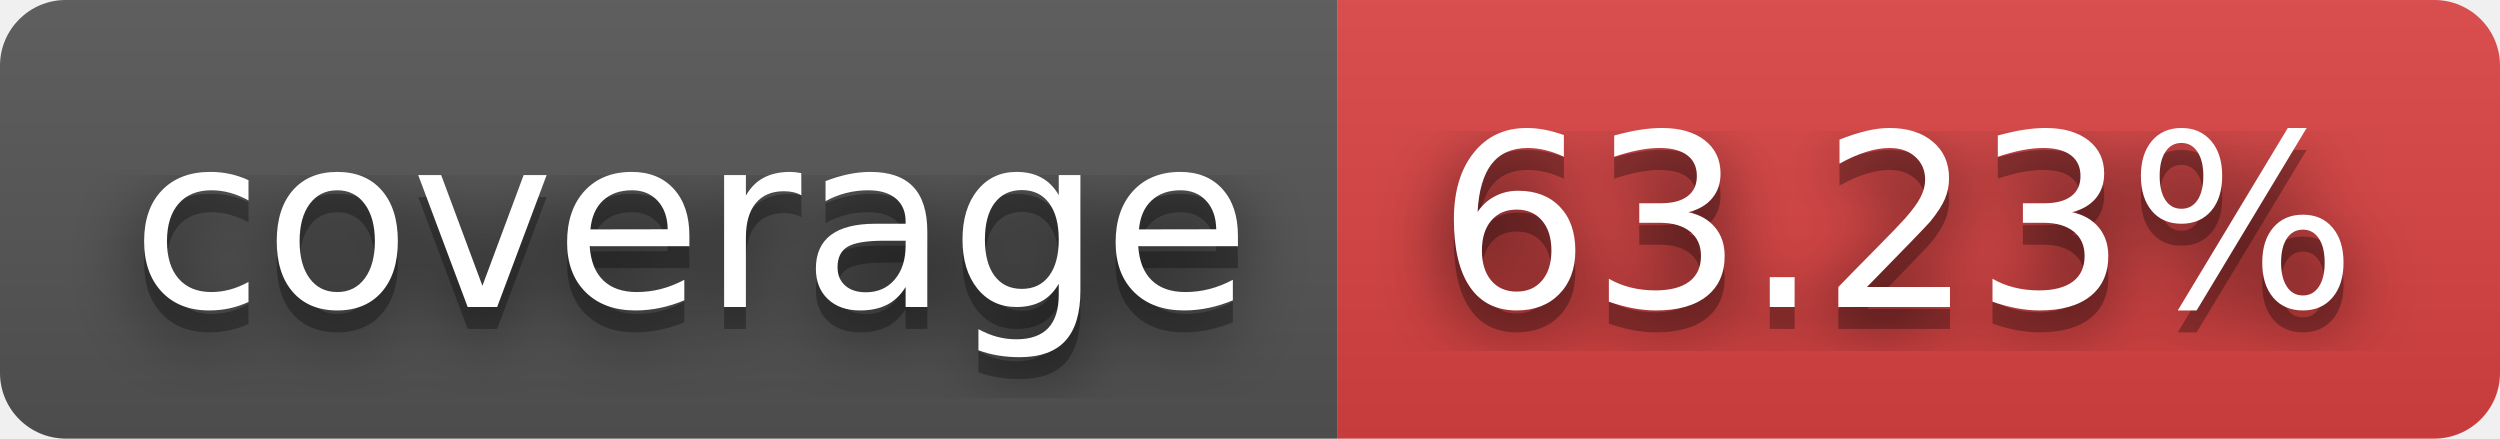
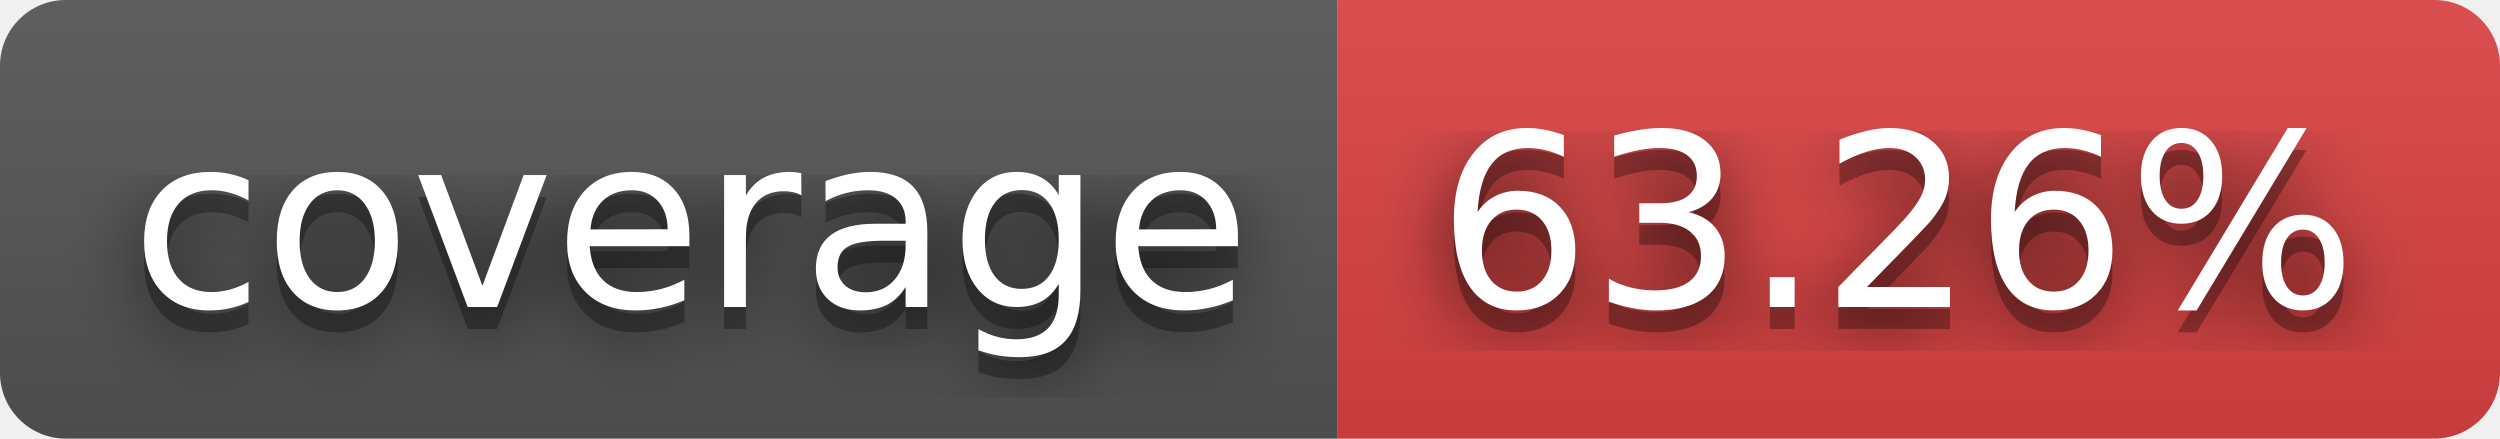
- <svg xmlns="http://www.w3.org/2000/svg" width="114" height="20" role="img" aria-label="coverage: 63.23%">
+ <svg xmlns="http://www.w3.org/2000/svg" width="114" height="20" role="img" aria-label="coverage: 63.26%">
  <filter id="blur">
    <feGaussianBlur stdDeviation="16" />
  </filter>
  <linearGradient id="s" x2="0" y2="100%">
    <stop offset="0" stop-color="#bbb" stop-opacity=".1" />
    <stop offset="1" stop-opacity=".1" />
  </linearGradient>
  <clipPath id="r">
    <rect width="114" height="20" rx="3" />
  </clipPath>
  <g clip-path="url(#r)">
    <rect width="61" height="20" fill="#555" />
    <rect x="61" width="53" height="20" fill="#dd4343" />
    <rect width="114" height="20" fill="url(#s)" />
  </g>
  <g fill="#fff" text-anchor="middle" font-family="Verdana,Geneva,DejaVu Sans,sans-serif" text-rendering="geometricPrecision" font-size="110">
    <g transform="scale(.1)">
      <g aria-hidden="true" fill="#010101">
        <text x="315" y="150" fill-opacity=".8" filter="url(#blur)" textLength="510">coverage</text>
        <text x="315" y="150" fill-opacity=".3" textLength="510">coverage</text>
      </g>
      <text x="315" y="140" textLength="510">coverage</text>
    </g>
    <g transform="scale(.1)">
      <g aria-hidden="true" fill="#010101">
-         <text x="865" y="150" fill-opacity=".8" filter="url(#blur)" textLength="430">63.23%</text>
-         <text x="865" y="150" fill-opacity=".3" textLength="430">63.23%</text>
+         <text x="865" y="150" fill-opacity=".8" filter="url(#blur)" textLength="430">63.26%</text>
+         <text x="865" y="150" fill-opacity=".3" textLength="430">63.26%</text>
      </g>
-       <text x="865" y="140" textLength="430">63.23%</text>
+       <text x="865" y="140" textLength="430">63.26%</text>
    </g>
  </g>
</svg>
